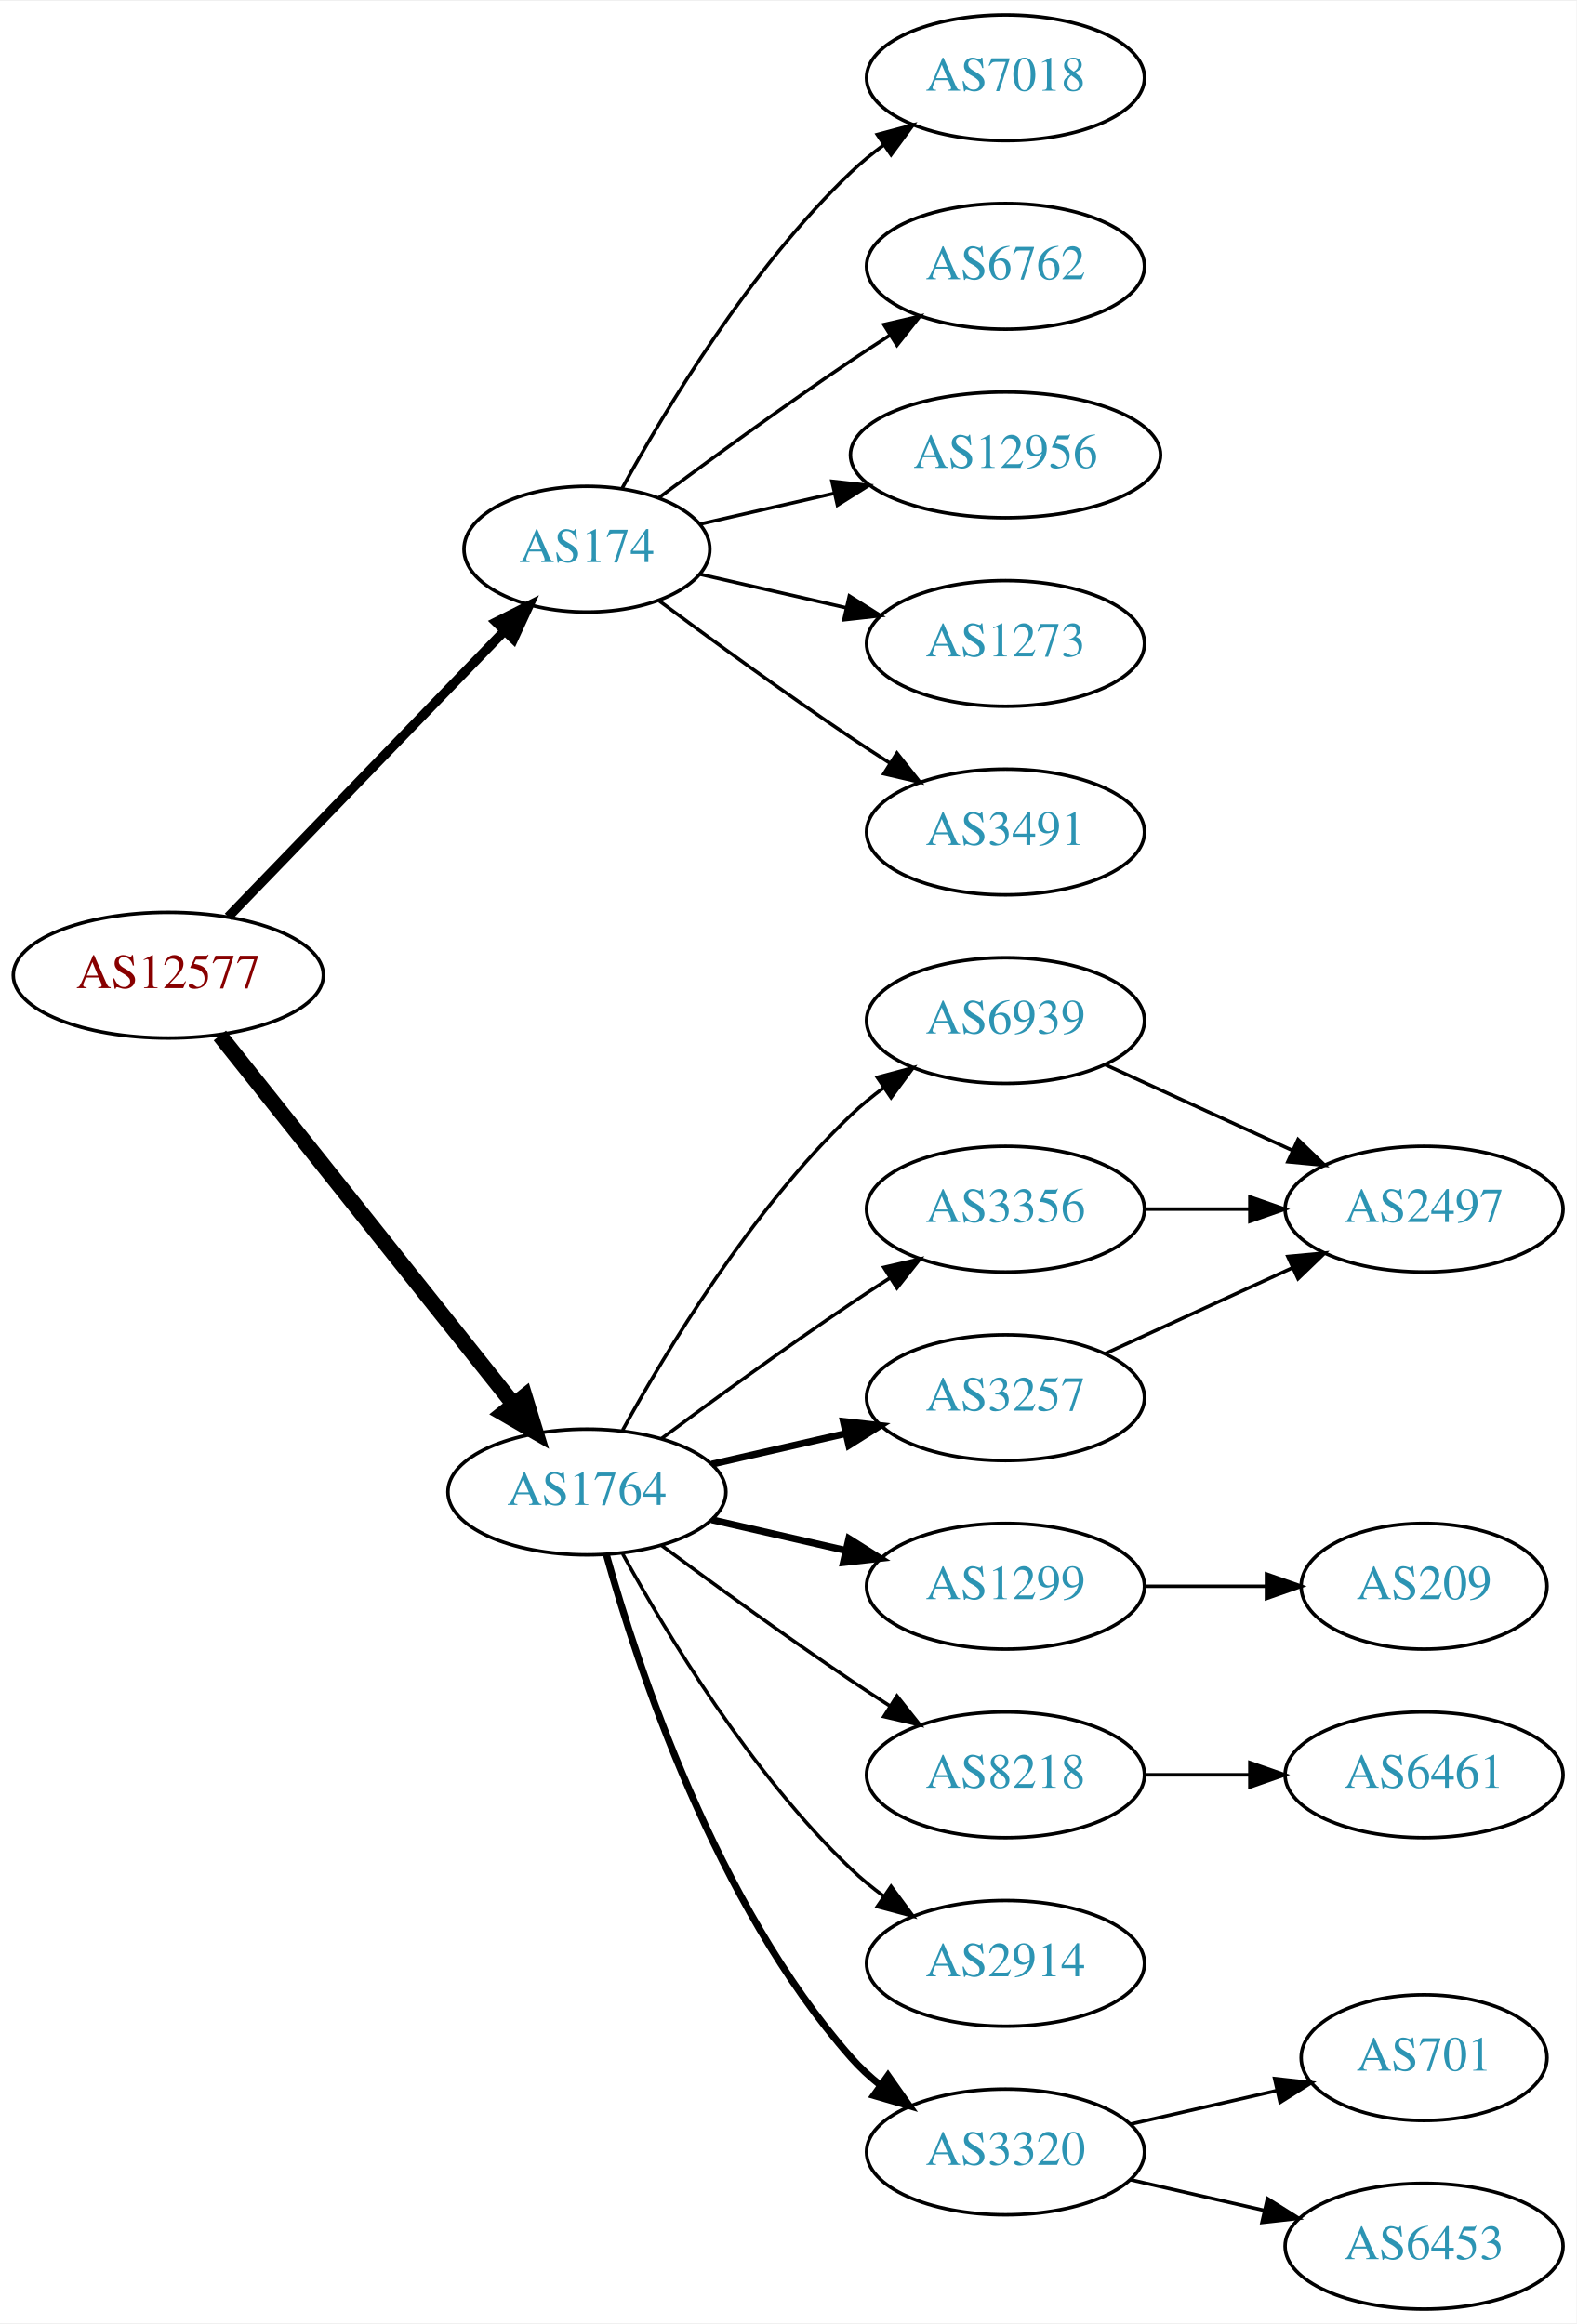
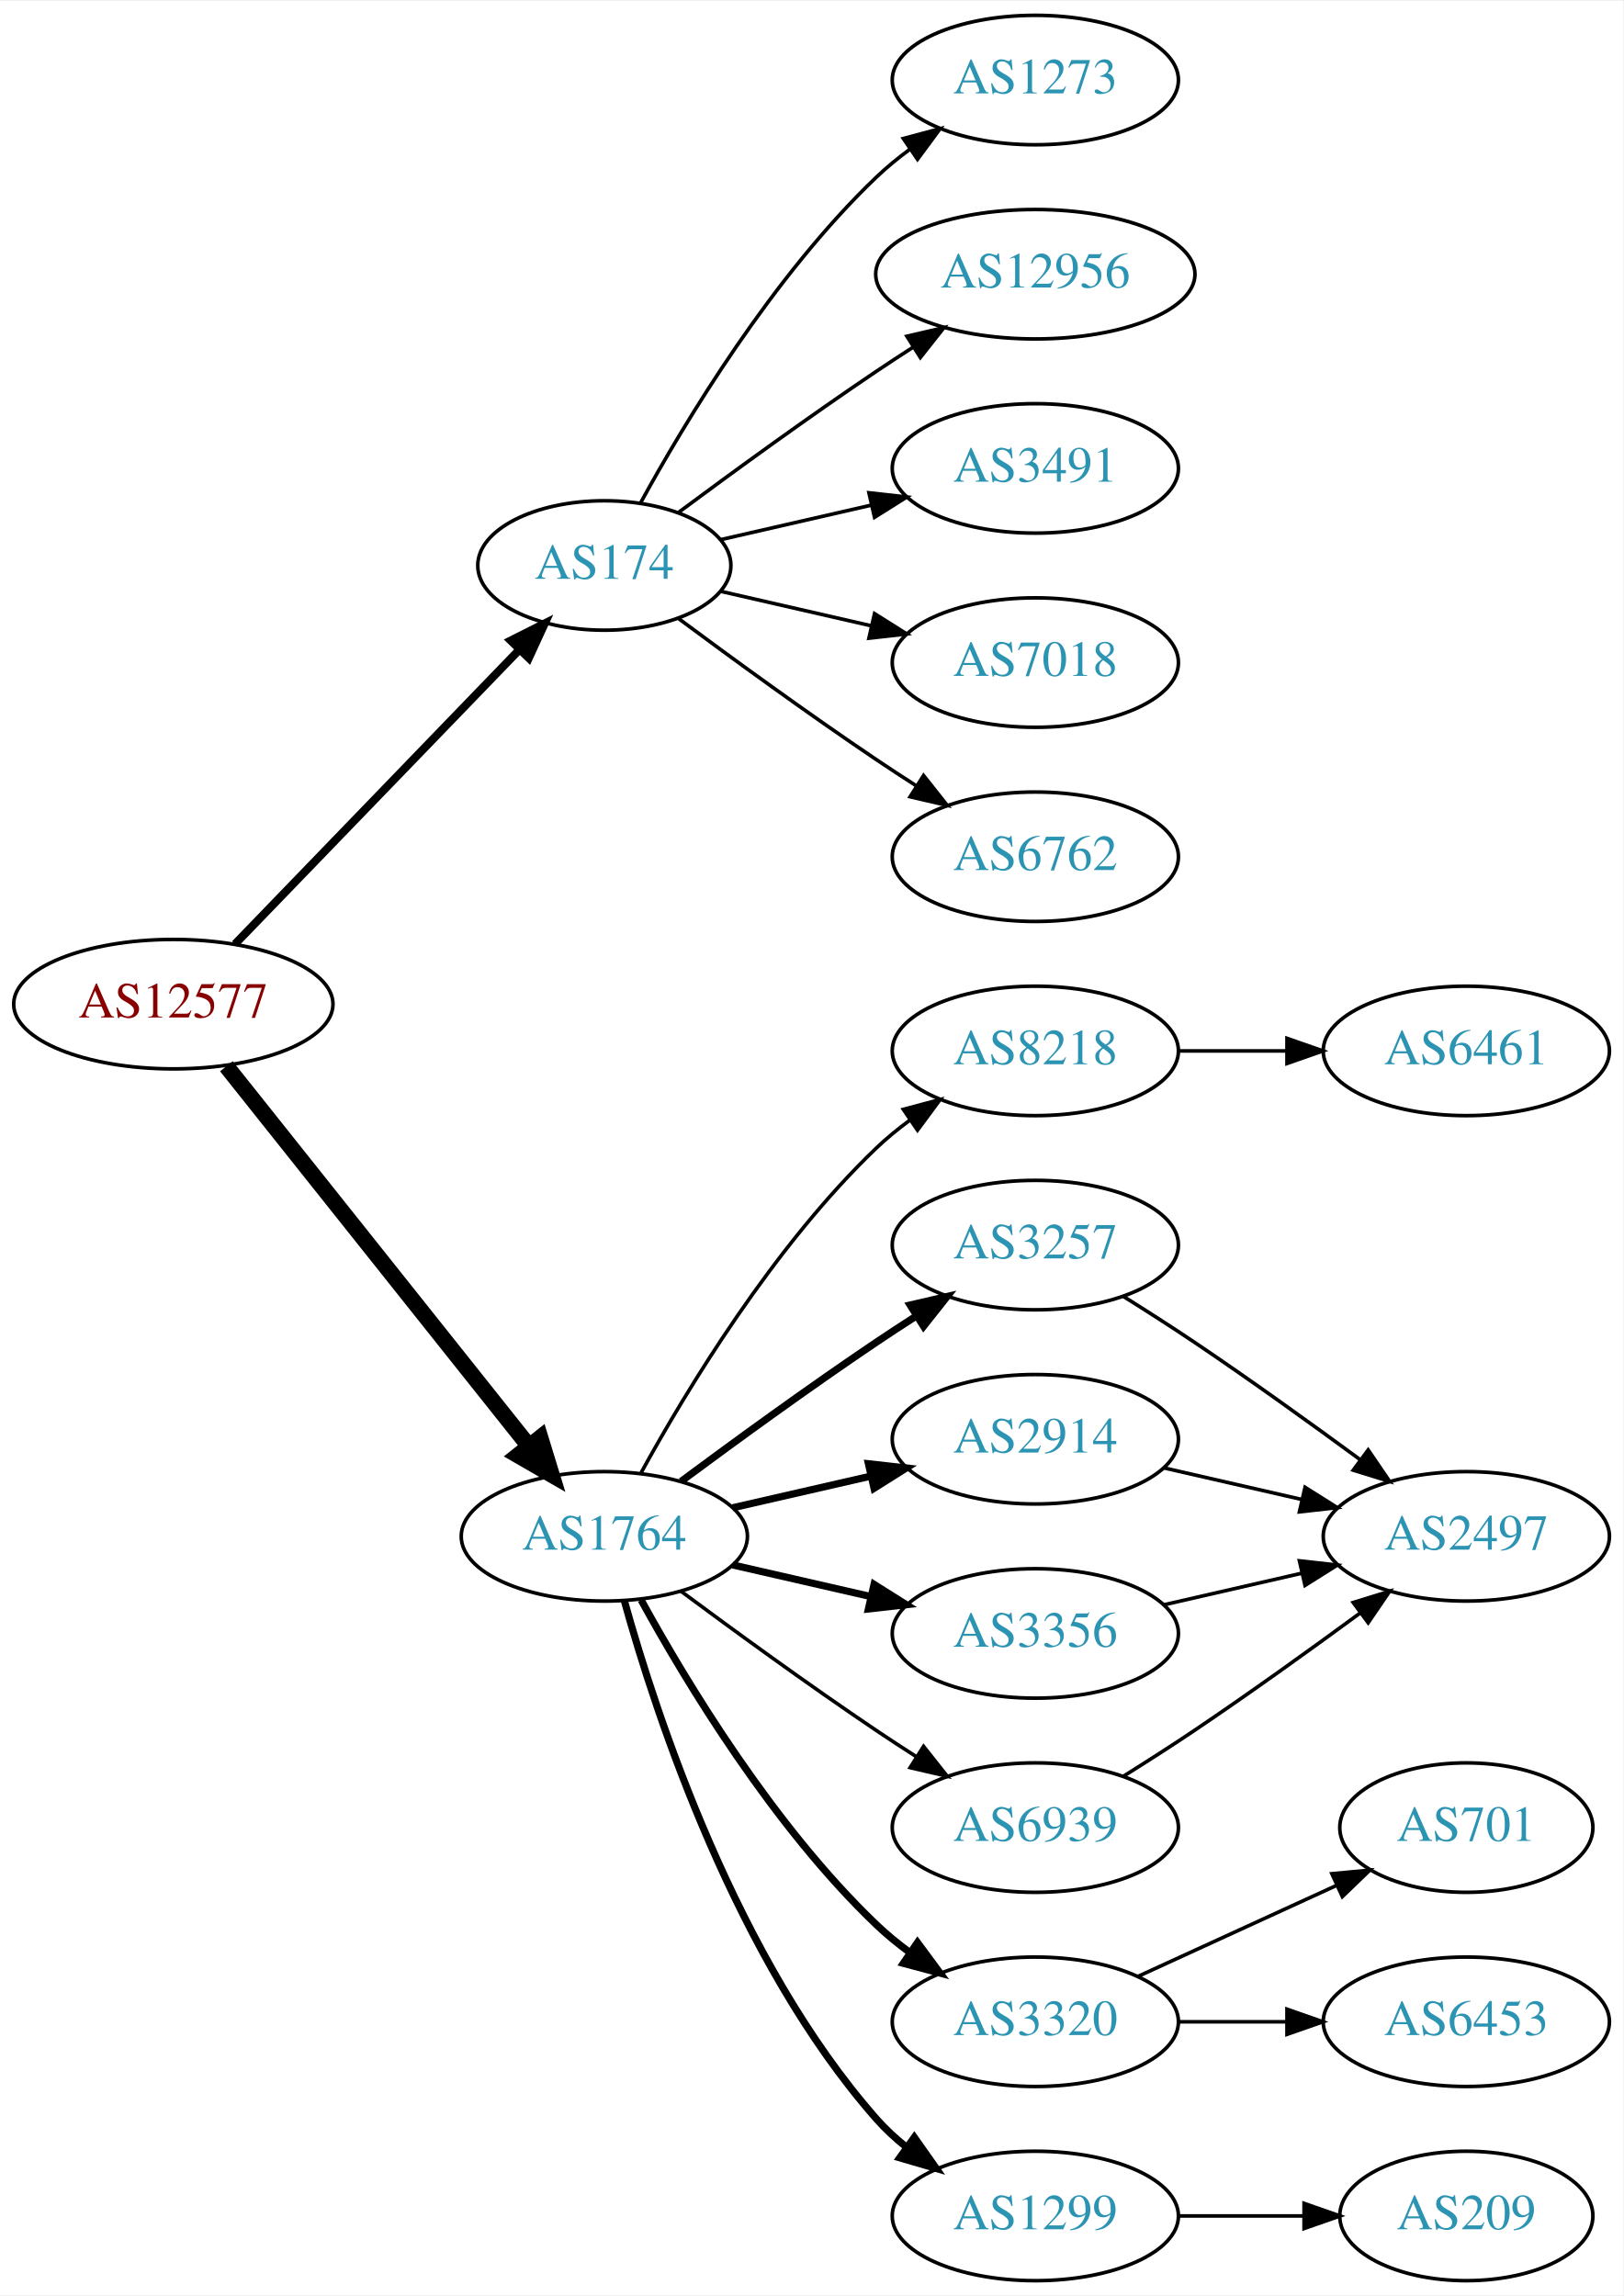
- <svg xmlns="http://www.w3.org/2000/svg" xmlns:xlink="http://www.w3.org/1999/xlink" width="451pt" height="665pt" viewBox="0.00 0.00 451.37 665.00">
-   <g id="graph0" class="graph" transform="scale(1 1) rotate(0) translate(4 661)">
-     <polygon fill="white" stroke="none" points="-4,4 -4,-661 447.37,-661 447.37,4 -4,4" />
+ <svg xmlns="http://www.w3.org/2000/svg" xmlns:xlink="http://www.w3.org/1999/xlink" width="451pt" height="638pt" viewBox="0.00 0.00 451.37 638.00">
+   <g id="graph0" class="graph" transform="scale(1 1) rotate(0) translate(4 634)">
+     <polygon fill="white" stroke="none" points="-4,4 -4,-634 447.37,-634 447.37,4 -4,4" />
    <g id="node1" class="node">
      <g id="a_node1">
        <a xlink:href="/asn/12577" xlink:title="AS12577 ~ Muehlgasse 14E [AT]">
-           <ellipse fill="#ffffff" stroke="black" cx="44.196" cy="-382" rx="44.393" ry="18" />
-           <text text-anchor="middle" x="44.196" y="-378.3" font-family="Times,serif" font-size="14.00" fill="#880000">AS12577</text>
+           <ellipse fill="#ffffff" stroke="black" cx="44.196" cy="-355" rx="44.393" ry="18" />
+           <text text-anchor="middle" x="44.196" y="-351.3" font-family="Times,serif" font-size="14.00" fill="#880000">AS12577</text>
        </a>
      </g>
    </g>
    <g id="node2" class="node">
      <g id="a_node2">
        <a xlink:href="/asn/174" xlink:title="AS174 ~ Cogent Communications [US]">
-           <ellipse fill="#ffffff" stroke="black" cx="164.039" cy="-504" rx="35.194" ry="18" />
-           <text text-anchor="middle" x="164.039" y="-500.3" font-family="Times,serif" font-size="14.00" fill="#2c94b3">AS174</text>
+           <ellipse fill="#ffffff" stroke="black" cx="164.039" cy="-477" rx="35.194" ry="18" />
+           <text text-anchor="middle" x="164.039" y="-473.3" font-family="Times,serif" font-size="14.00" fill="#2c94b3">AS174</text>
        </a>
      </g>
    </g>
    <g id="edge1" class="edge">
-       <path fill="none" stroke="black" stroke-width="2.7" d="M61.334,-398.708C81.811,-419.907 117.245,-456.59 140.413,-480.576" />
-       <polygon fill="black" stroke="black" stroke-width="2.7" points="138.005,-483.121 147.47,-487.882 143.04,-478.258 138.005,-483.121" />
+       <path fill="none" stroke="black" stroke-width="2.25" d="M61.334,-371.708C81.811,-392.907 117.245,-429.59 140.413,-453.576" />
+       <polygon fill="black" stroke="black" stroke-width="2.25" points="138.005,-456.121 147.47,-460.882 143.04,-451.258 138.005,-456.121" />
    </g>
    <g id="node3" class="node">
      <g id="a_node3">
        <a xlink:href="/asn/1764" xlink:title="AS1764 ~ NEXTLAYER-AS [AT]">
-           <ellipse fill="#ffffff" stroke="black" cx="164.039" cy="-234" rx="39.794" ry="18" />
-           <text text-anchor="middle" x="164.039" y="-230.3" font-family="Times,serif" font-size="14.00" fill="#2c94b3">AS1764</text>
+           <ellipse fill="#ffffff" stroke="black" cx="164.039" cy="-207" rx="39.794" ry="18" />
+           <text text-anchor="middle" x="164.039" y="-203.3" font-family="Times,serif" font-size="14.00" fill="#2c94b3">AS1764</text>
        </a>
      </g>
    </g>
    <g id="edge2" class="edge">
-       <path fill="none" stroke="black" stroke-width="4.5" d="M58.945,-364.733C79.7,-338.666 119.146,-289.126 143.07,-259.079" />
-       <polygon fill="black" stroke="black" stroke-width="4.5" points="146.229,-261.433 149.378,-251.157 140.068,-256.528 146.229,-261.433" />
+       <path fill="none" stroke="black" stroke-width="4.5" d="M58.945,-337.733C79.7,-311.666 119.146,-262.126 143.07,-232.079" />
+       <polygon fill="black" stroke="black" stroke-width="4.5" points="146.229,-234.433 149.378,-224.157 140.068,-229.528 146.229,-234.433" />
    </g>
    <g id="node4" class="node">
      <g id="a_node4">
-         <a xlink:href="/asn/7018" xlink:title="AS7018 ~ AT&amp;T Services, Inc. [US]">
-           <ellipse fill="#ffffff" stroke="black" cx="283.881" cy="-639" rx="39.794" ry="18" />
-           <text text-anchor="middle" x="283.881" y="-635.3" font-family="Times,serif" font-size="14.00" fill="#2c94b3">AS7018</text>
+         <a xlink:href="/asn/1273" xlink:title="AS1273 ~ Vodafone Group PLC [EU]">
+           <ellipse fill="#ffffff" stroke="black" cx="283.881" cy="-612" rx="39.794" ry="18" />
+           <text text-anchor="middle" x="283.881" y="-608.3" font-family="Times,serif" font-size="14.00" fill="#2c94b3">AS1273</text>
        </a>
      </g>
    </g>
    <g id="edge3" class="edge">
-       <path fill="none" stroke="black" d="M174.065,-521.321C186.548,-544.1 210.837,-584.453 239.685,-612 242.553,-614.739 245.742,-617.347 249.051,-619.785" />
-       <polygon fill="black" stroke="black" points="247.175,-622.742 257.411,-625.477 251.114,-616.956 247.175,-622.742" />
+       <path fill="none" stroke="black" d="M174.065,-494.321C186.548,-517.1 210.837,-557.453 239.685,-585 242.553,-587.739 245.742,-590.347 249.051,-592.785" />
+       <polygon fill="black" stroke="black" points="247.175,-595.742 257.411,-598.477 251.114,-589.956 247.175,-595.742" />
    </g>
    <g id="node5" class="node">
      <g id="a_node5">
-         <a xlink:href="/asn/6762" xlink:title="AS6762 ~ TELECOM ITALIA SPARKLE S.p.A. [IT]">
-           <ellipse fill="#ffffff" stroke="black" cx="283.881" cy="-585" rx="39.794" ry="18" />
-           <text text-anchor="middle" x="283.881" y="-581.3" font-family="Times,serif" font-size="14.00" fill="#2c94b3">AS6762</text>
+         <a xlink:href="/asn/12956" xlink:title="AS12956 ~ TELXIUS [ES]">
+           <ellipse fill="#ffffff" stroke="black" cx="283.881" cy="-558" rx="44.393" ry="18" />
+           <text text-anchor="middle" x="283.881" y="-554.3" font-family="Times,serif" font-size="14.00" fill="#2c94b3">AS12956</text>
        </a>
      </g>
    </g>
    <g id="edge4" class="edge">
-       <path fill="none" stroke="black" d="M184.74,-518.81C199.642,-529.875 220.71,-545.228 239.685,-558 243.234,-560.389 246.984,-562.839 250.733,-565.242" />
-       <polygon fill="black" stroke="black" points="249.059,-568.325 259.381,-570.712 252.801,-562.409 249.059,-568.325" />
+       <path fill="none" stroke="black" d="M184.74,-491.81C199.642,-502.875 220.71,-518.228 239.685,-531 242.975,-533.215 246.438,-535.482 249.912,-537.715" />
+       <polygon fill="black" stroke="black" points="248.16,-540.748 258.479,-543.148 251.909,-534.837 248.16,-540.748" />
    </g>
    <g id="node6" class="node">
      <g id="a_node6">
-         <a xlink:href="/asn/12956" xlink:title="AS12956 ~ TELXIUS [ES]">
-           <ellipse fill="#ffffff" stroke="black" cx="283.881" cy="-531" rx="44.393" ry="18" />
-           <text text-anchor="middle" x="283.881" y="-527.3" font-family="Times,serif" font-size="14.00" fill="#2c94b3">AS12956</text>
+         <a xlink:href="/asn/3491" xlink:title="AS3491 ~ PCCW Global, Inc. [US]">
+           <ellipse fill="#ffffff" stroke="black" cx="283.881" cy="-504" rx="39.794" ry="18" />
+           <text text-anchor="middle" x="283.881" y="-500.3" font-family="Times,serif" font-size="14.00" fill="#2c94b3">AS3491</text>
        </a>
      </g>
    </g>
    <g id="edge5" class="edge">
-       <path fill="none" stroke="black" d="M196.309,-511.165C208.154,-513.879 221.928,-517.034 234.957,-520.02" />
-       <polygon fill="black" stroke="black" points="234.203,-523.437 244.732,-522.259 235.766,-516.614 234.203,-523.437" />
+       <path fill="none" stroke="black" d="M196.309,-484.165C209.148,-487.106 224.253,-490.567 238.22,-493.767" />
+       <polygon fill="black" stroke="black" points="237.612,-497.219 248.141,-496.04 239.175,-490.395 237.612,-497.219" />
    </g>
    <g id="node7" class="node">
      <g id="a_node7">
-         <a xlink:href="/asn/1273" xlink:title="AS1273 ~ Vodafone Group PLC [EU]">
-           <ellipse fill="#ffffff" stroke="black" cx="283.881" cy="-477" rx="39.794" ry="18" />
-           <text text-anchor="middle" x="283.881" y="-473.3" font-family="Times,serif" font-size="14.00" fill="#2c94b3">AS1273</text>
+         <a xlink:href="/asn/7018" xlink:title="AS7018 ~ AT&amp;T Services, Inc. [US]">
+           <ellipse fill="#ffffff" stroke="black" cx="283.881" cy="-450" rx="39.794" ry="18" />
+           <text text-anchor="middle" x="283.881" y="-446.3" font-family="Times,serif" font-size="14.00" fill="#2c94b3">AS7018</text>
        </a>
      </g>
    </g>
    <g id="edge6" class="edge">
-       <path fill="none" stroke="black" d="M196.309,-496.835C209.148,-493.894 224.253,-490.433 238.22,-487.233" />
-       <polygon fill="black" stroke="black" points="239.175,-490.605 248.141,-484.96 237.612,-483.781 239.175,-490.605" />
+       <path fill="none" stroke="black" d="M196.309,-469.835C209.148,-466.894 224.253,-463.433 238.22,-460.233" />
+       <polygon fill="black" stroke="black" points="239.175,-463.605 248.141,-457.96 237.612,-456.781 239.175,-463.605" />
    </g>
    <g id="node8" class="node">
      <g id="a_node8">
-         <a xlink:href="/asn/3491" xlink:title="AS3491 ~ PCCW Global, Inc. [US]">
-           <ellipse fill="#ffffff" stroke="black" cx="283.881" cy="-423" rx="39.794" ry="18" />
-           <text text-anchor="middle" x="283.881" y="-419.3" font-family="Times,serif" font-size="14.00" fill="#2c94b3">AS3491</text>
+         <a xlink:href="/asn/6762" xlink:title="AS6762 ~ TELECOM ITALIA SPARKLE S.p.A. [IT]">
+           <ellipse fill="#ffffff" stroke="black" cx="283.881" cy="-396" rx="39.794" ry="18" />
+           <text text-anchor="middle" x="283.881" y="-392.3" font-family="Times,serif" font-size="14.00" fill="#2c94b3">AS6762</text>
        </a>
      </g>
    </g>
    <g id="edge7" class="edge">
-       <path fill="none" stroke="black" d="M184.74,-489.19C199.642,-478.125 220.71,-462.772 239.685,-450 243.234,-447.611 246.984,-445.161 250.733,-442.758" />
-       <polygon fill="black" stroke="black" points="252.801,-445.591 259.381,-437.288 249.059,-439.675 252.801,-445.591" />
+       <path fill="none" stroke="black" d="M184.74,-462.19C199.642,-451.125 220.71,-435.772 239.685,-423 243.234,-420.611 246.984,-418.161 250.733,-415.758" />
+       <polygon fill="black" stroke="black" points="252.801,-418.591 259.381,-410.288 249.059,-412.675 252.801,-418.591" />
    </g>
    <g id="node9" class="node">
      <g id="a_node9">
-         <a xlink:href="/asn/6939" xlink:title="AS6939 ~ Hurricane Electric LLC [US]">
-           <ellipse fill="#ffffff" stroke="black" cx="283.881" cy="-369" rx="39.794" ry="18" />
-           <text text-anchor="middle" x="283.881" y="-365.3" font-family="Times,serif" font-size="14.00" fill="#2c94b3">AS6939</text>
+         <a xlink:href="/asn/8218" xlink:title="AS8218 ~ legacy Neotelecoms [FR]">
+           <ellipse fill="#ffffff" stroke="black" cx="283.881" cy="-342" rx="39.794" ry="18" />
+           <text text-anchor="middle" x="283.881" y="-338.3" font-family="Times,serif" font-size="14.00" fill="#2c94b3">AS8218</text>
        </a>
      </g>
    </g>
    <g id="edge8" class="edge">
-       <path fill="none" stroke="black" d="M174.28,-251.713C186.825,-274.561 211.002,-314.611 239.685,-342 242.553,-344.739 245.742,-347.347 249.051,-349.785" />
-       <polygon fill="black" stroke="black" points="247.175,-352.742 257.411,-355.477 251.114,-346.956 247.175,-352.742" />
+       <path fill="none" stroke="black" d="M174.28,-224.713C186.825,-247.561 211.002,-287.611 239.685,-315 242.553,-317.739 245.742,-320.347 249.051,-322.785" />
+       <polygon fill="black" stroke="black" points="247.175,-325.742 257.411,-328.477 251.114,-319.956 247.175,-325.742" />
    </g>
    <g id="node10" class="node">
      <g id="a_node10">
-         <a xlink:href="/asn/3356" xlink:title="AS3356 ~ Level 3 Parent, LLC [US]">
-           <ellipse fill="#ffffff" stroke="black" cx="283.881" cy="-315" rx="39.794" ry="18" />
-           <text text-anchor="middle" x="283.881" y="-311.3" font-family="Times,serif" font-size="14.00" fill="#2c94b3">AS3356</text>
+         <a xlink:href="/asn/3257" xlink:title="AS3257 ~ GTT [DE]">
+           <ellipse fill="#ffffff" stroke="black" cx="283.881" cy="-288" rx="39.794" ry="18" />
+           <text text-anchor="middle" x="283.881" y="-284.3" font-family="Times,serif" font-size="14.00" fill="#2c94b3">AS3257</text>
        </a>
      </g>
    </g>
    <g id="edge9" class="edge">
-       <path fill="none" stroke="black" d="M185.369,-249.277C200.231,-260.304 220.976,-275.407 239.685,-288 243.234,-290.389 246.984,-292.839 250.733,-295.242" />
-       <polygon fill="black" stroke="black" points="249.059,-298.325 259.381,-300.712 252.801,-292.409 249.059,-298.325" />
+       <path fill="none" stroke="black" stroke-width="2" d="M185.369,-222.277C200.231,-233.304 220.976,-248.407 239.685,-261 243.234,-263.389 246.984,-265.839 250.733,-268.242" />
+       <polygon fill="black" stroke="black" stroke-width="2" points="249.059,-271.325 259.381,-273.712 252.801,-265.409 249.059,-271.325" />
    </g>
    <g id="node11" class="node">
      <g id="a_node11">
-         <a xlink:href="/asn/3257" xlink:title="AS3257 ~ GTT [DE]">
-           <ellipse fill="#ffffff" stroke="black" cx="283.881" cy="-261" rx="39.794" ry="18" />
-           <text text-anchor="middle" x="283.881" y="-257.3" font-family="Times,serif" font-size="14.00" fill="#2c94b3">AS3257</text>
+         <a xlink:href="/asn/2914" xlink:title="AS2914 ~ NTT America, Inc. [US]">
+           <ellipse fill="#ffffff" stroke="black" cx="283.881" cy="-234" rx="39.794" ry="18" />
+           <text text-anchor="middle" x="283.881" y="-230.3" font-family="Times,serif" font-size="14.00" fill="#2c94b3">AS2914</text>
        </a>
      </g>
    </g>
    <g id="edge10" class="edge">
-       <path fill="none" stroke="black" stroke-width="2" d="M199.758,-241.955C211.758,-244.704 225.379,-247.825 238.071,-250.733" />
-       <polygon fill="black" stroke="black" stroke-width="2" points="237.474,-254.187 248.003,-253.009 239.037,-247.364 237.474,-254.187" />
+       <path fill="none" stroke="black" stroke-width="2" d="M199.758,-214.955C211.758,-217.704 225.379,-220.825 238.071,-223.733" />
+       <polygon fill="black" stroke="black" stroke-width="2" points="237.474,-227.187 248.003,-226.009 239.037,-220.364 237.474,-227.187" />
    </g>
    <g id="node12" class="node">
      <g id="a_node12">
-         <a xlink:href="/asn/1299" xlink:title="AS1299 ~ Telia Carrier [EU]">
-           <ellipse fill="#ffffff" stroke="black" cx="283.881" cy="-207" rx="39.794" ry="18" />
-           <text text-anchor="middle" x="283.881" y="-203.3" font-family="Times,serif" font-size="14.00" fill="#2c94b3">AS1299</text>
+         <a xlink:href="/asn/3356" xlink:title="AS3356 ~ Level 3 Parent, LLC [US]">
+           <ellipse fill="#ffffff" stroke="black" cx="283.881" cy="-180" rx="39.794" ry="18" />
+           <text text-anchor="middle" x="283.881" y="-176.3" font-family="Times,serif" font-size="14.00" fill="#2c94b3">AS3356</text>
        </a>
      </g>
    </g>
    <g id="edge11" class="edge">
-       <path fill="none" stroke="black" stroke-width="2" d="M199.758,-226.045C211.758,-223.296 225.379,-220.175 238.071,-217.267" />
-       <polygon fill="black" stroke="black" stroke-width="2" points="239.037,-220.636 248.003,-214.991 237.474,-213.813 239.037,-220.636" />
+       <path fill="none" stroke="black" stroke-width="2" d="M199.758,-199.045C211.758,-196.296 225.379,-193.175 238.071,-190.267" />
+       <polygon fill="black" stroke="black" stroke-width="2" points="239.037,-193.636 248.003,-187.991 237.474,-186.813 239.037,-193.636" />
    </g>
    <g id="node13" class="node">
      <g id="a_node13">
-         <a xlink:href="/asn/8218" xlink:title="AS8218 ~ legacy Neotelecoms [FR]">
-           <ellipse fill="#ffffff" stroke="black" cx="283.881" cy="-153" rx="39.794" ry="18" />
-           <text text-anchor="middle" x="283.881" y="-149.3" font-family="Times,serif" font-size="14.00" fill="#2c94b3">AS8218</text>
+         <a xlink:href="/asn/3320" xlink:title="AS3320 ~ DTAG [DE]">
+           <ellipse fill="#ffffff" stroke="black" cx="283.881" cy="-72" rx="39.794" ry="18" />
+           <text text-anchor="middle" x="283.881" y="-68.3" font-family="Times,serif" font-size="14.00" fill="#2c94b3">AS3320</text>
        </a>
      </g>
    </g>
    <g id="edge12" class="edge">
-       <path fill="none" stroke="black" d="M185.369,-218.723C200.231,-207.696 220.976,-192.593 239.685,-180 243.234,-177.611 246.984,-175.161 250.733,-172.758" />
-       <polygon fill="black" stroke="black" points="252.801,-175.591 259.381,-167.288 249.059,-169.675 252.801,-175.591" />
+       <path fill="none" stroke="black" stroke-width="2" d="M174.28,-189.287C186.825,-166.439 211.002,-126.389 239.685,-99 242.553,-96.261 245.742,-93.653 249.051,-91.215" />
+       <polygon fill="black" stroke="black" stroke-width="2" points="251.114,-94.044 257.411,-85.523 247.175,-88.258 251.114,-94.044" />
    </g>
    <g id="node14" class="node">
      <g id="a_node14">
-         <a xlink:href="/asn/2914" xlink:title="AS2914 ~ NTT America, Inc. [US]">
-           <ellipse fill="#ffffff" stroke="black" cx="283.881" cy="-99" rx="39.794" ry="18" />
-           <text text-anchor="middle" x="283.881" y="-95.3" font-family="Times,serif" font-size="14.00" fill="#2c94b3">AS2914</text>
+         <a xlink:href="/asn/6939" xlink:title="AS6939 ~ Hurricane Electric LLC [US]">
+           <ellipse fill="#ffffff" stroke="black" cx="283.881" cy="-126" rx="39.794" ry="18" />
+           <text text-anchor="middle" x="283.881" y="-122.3" font-family="Times,serif" font-size="14.00" fill="#2c94b3">AS6939</text>
        </a>
      </g>
    </g>
    <g id="edge13" class="edge">
-       <path fill="none" stroke="black" d="M174.28,-216.287C186.825,-193.439 211.002,-153.389 239.685,-126 242.553,-123.261 245.742,-120.653 249.051,-118.215" />
-       <polygon fill="black" stroke="black" points="251.114,-121.044 257.411,-112.523 247.175,-115.258 251.114,-121.044" />
+       <path fill="none" stroke="black" d="M185.369,-191.723C200.231,-180.696 220.976,-165.593 239.685,-153 243.234,-150.611 246.984,-148.161 250.733,-145.758" />
+       <polygon fill="black" stroke="black" points="252.801,-148.591 259.381,-140.288 249.059,-142.675 252.801,-148.591" />
    </g>
    <g id="node15" class="node">
      <g id="a_node15">
-         <a xlink:href="/asn/3320" xlink:title="AS3320 ~ DTAG [DE]">
-           <ellipse fill="#ffffff" stroke="black" cx="283.881" cy="-45" rx="39.794" ry="18" />
-           <text text-anchor="middle" x="283.881" y="-41.3" font-family="Times,serif" font-size="14.00" fill="#2c94b3">AS3320</text>
+         <a xlink:href="/asn/1299" xlink:title="AS1299 ~ Telia Carrier [EU]">
+           <ellipse fill="#ffffff" stroke="black" cx="283.881" cy="-18" rx="39.794" ry="18" />
+           <text text-anchor="middle" x="283.881" y="-14.3" font-family="Times,serif" font-size="14.00" fill="#2c94b3">AS1299</text>
        </a>
      </g>
    </g>
    <g id="edge14" class="edge">
-       <path fill="none" stroke="black" stroke-width="2" d="M169.612,-216.054C178.517,-184.005 200.801,-116.158 239.685,-72 242.169,-69.179 245.019,-66.551 248.044,-64.129" />
-       <polygon fill="black" stroke="black" stroke-width="2" points="250.23,-66.869 256.334,-58.209 246.162,-61.172 250.23,-66.869" />
+       <path fill="none" stroke="black" stroke-width="2" d="M169.612,-189.054C178.517,-157.005 200.801,-89.158 239.685,-45 242.169,-42.179 245.019,-39.551 248.044,-37.129" />
+       <polygon fill="black" stroke="black" stroke-width="2" points="250.23,-39.869 256.334,-31.209 246.162,-34.172 250.23,-39.869" />
    </g>
    <g id="node16" class="node">
      <g id="a_node16">
+         <a xlink:href="/asn/6461" xlink:title="AS6461 ~ Zayo Bandwidth [US]">
+           <ellipse fill="#ffffff" stroke="black" cx="403.724" cy="-342" rx="39.794" ry="18" />
+           <text text-anchor="middle" x="403.724" y="-338.3" font-family="Times,serif" font-size="14.00" fill="#2c94b3">AS6461</text>
+         </a>
+       </g>
+     </g>
+     <g id="edge15" class="edge">
+       <path fill="none" stroke="black" d="M323.794,-342C333.347,-342 343.697,-342 353.659,-342" />
+       <polygon fill="black" stroke="black" points="353.852,-345.5 363.852,-342 353.852,-338.5 353.852,-345.5" />
+     </g>
+     <g id="node17" class="node">
+       <g id="a_node17">
        <a xlink:href="/asn/2497" xlink:title="AS2497 ~ Internet Initiative Japan Inc. [JP]">
-           <ellipse fill="#ffffff" stroke="black" cx="403.724" cy="-315" rx="39.794" ry="18" />
-           <text text-anchor="middle" x="403.724" y="-311.3" font-family="Times,serif" font-size="14.00" fill="#2c94b3">AS2497</text>
-         </a>
-       </g>
-     </g>
-     <g id="edge15" class="edge">
-       <path fill="none" stroke="black" d="M312.51,-356.339C328.467,-349.027 348.738,-339.739 366.02,-331.819" />
-       <polygon fill="black" stroke="black" points="367.635,-334.929 375.268,-327.581 364.719,-328.565 367.635,-334.929" />
+           <ellipse fill="#ffffff" stroke="black" cx="403.724" cy="-207" rx="39.794" ry="18" />
+           <text text-anchor="middle" x="403.724" y="-203.3" font-family="Times,serif" font-size="14.00" fill="#2c94b3">AS2497</text>
+         </a>
+       </g>
+     </g>
+     <g id="edge20" class="edge">
+       <path fill="none" stroke="black" d="M308.381,-273.712C314.823,-269.688 321.768,-265.247 328.077,-261 343.571,-250.571 360.46,-238.421 374.249,-228.291" />
+       <polygon fill="black" stroke="black" points="376.428,-231.033 382.393,-222.277 372.27,-225.401 376.428,-231.033" />
    </g>
    <g id="edge16" class="edge">
-       <path fill="none" stroke="black" d="M323.794,-315C333.347,-315 343.697,-315 353.659,-315" />
-       <polygon fill="black" stroke="black" points="353.852,-318.5 363.852,-315 353.852,-311.5 353.852,-318.5" />
+       <path fill="none" stroke="black" d="M319.6,-226.045C331.6,-223.296 345.221,-220.175 357.914,-217.267" />
+       <polygon fill="black" stroke="black" points="358.88,-220.636 367.845,-214.991 357.316,-213.813 358.88,-220.636" />
    </g>
    <g id="edge17" class="edge">
-       <path fill="none" stroke="black" d="M312.51,-273.661C328.467,-280.973 348.738,-290.261 366.02,-298.181" />
-       <polygon fill="black" stroke="black" points="364.719,-301.435 375.268,-302.419 367.635,-295.071 364.719,-301.435" />
+       <path fill="none" stroke="black" d="M319.6,-187.955C331.6,-190.704 345.221,-193.825 357.914,-196.733" />
+       <polygon fill="black" stroke="black" points="357.316,-200.187 367.845,-199.009 358.88,-193.364 357.316,-200.187" />
    </g>
    <g id="node18" class="node">
      <g id="a_node18">
-         <a xlink:href="/asn/209" xlink:title="AS209 ~ CenturyLink Communications, LLC [US]">
-           <ellipse fill="#ffffff" stroke="black" cx="403.724" cy="-207" rx="35.194" ry="18" />
-           <text text-anchor="middle" x="403.724" y="-203.3" font-family="Times,serif" font-size="14.00" fill="#2c94b3">AS209</text>
-         </a>
-       </g>
-     </g>
-     <g id="edge19" class="edge">
-       <path fill="none" stroke="black" d="M323.794,-207C334.881,-207 347.04,-207 358.422,-207" />
-       <polygon fill="black" stroke="black" points="358.604,-210.5 368.604,-207 358.604,-203.5 358.604,-210.5" />
-     </g>
-     <g id="node17" class="node">
-       <g id="a_node17">
-         <a xlink:href="/asn/6461" xlink:title="AS6461 ~ Zayo Bandwidth [US]">
-           <ellipse fill="#ffffff" stroke="black" cx="403.724" cy="-153" rx="39.794" ry="18" />
-           <text text-anchor="middle" x="403.724" y="-149.3" font-family="Times,serif" font-size="14.00" fill="#2c94b3">AS6461</text>
+         <a xlink:href="/asn/701" xlink:title="AS701 ~ UUNET [US]">
+           <ellipse fill="#ffffff" stroke="black" cx="403.724" cy="-126" rx="35.194" ry="18" />
+           <text text-anchor="middle" x="403.724" y="-122.3" font-family="Times,serif" font-size="14.00" fill="#2c94b3">AS701</text>
        </a>
      </g>
    </g>
    <g id="edge18" class="edge">
-       <path fill="none" stroke="black" d="M323.794,-153C333.347,-153 343.697,-153 353.659,-153" />
-       <polygon fill="black" stroke="black" points="353.852,-156.5 363.852,-153 353.852,-149.5 353.852,-156.5" />
+       <path fill="none" stroke="black" d="M312.51,-84.661C328.926,-92.183 349.908,-101.798 367.505,-109.861" />
+       <polygon fill="black" stroke="black" points="366.333,-113.174 376.882,-114.158 369.249,-106.811 366.333,-113.174" />
    </g>
    <g id="node19" class="node">
      <g id="a_node19">
-         <a xlink:href="/asn/701" xlink:title="AS701 ~ UUNET [US]">
-           <ellipse fill="#ffffff" stroke="black" cx="403.724" cy="-72" rx="35.194" ry="18" />
-           <text text-anchor="middle" x="403.724" y="-68.3" font-family="Times,serif" font-size="14.00" fill="#2c94b3">AS701</text>
-         </a>
-       </g>
-     </g>
-     <g id="edge20" class="edge">
-       <path fill="none" stroke="black" d="M319.6,-52.955C332.693,-55.955 347.715,-59.397 361.356,-62.522" />
-       <polygon fill="black" stroke="black" points="360.934,-66.016 371.463,-64.838 362.497,-59.193 360.934,-66.016" />
+         <a xlink:href="/asn/6453" xlink:title="AS6453 ~ TATA COMMUNICATIONS (AMERICA) INC [US]">
+           <ellipse fill="#ffffff" stroke="black" cx="403.724" cy="-72" rx="39.794" ry="18" />
+           <text text-anchor="middle" x="403.724" y="-68.3" font-family="Times,serif" font-size="14.00" fill="#2c94b3">AS6453</text>
+         </a>
+       </g>
+     </g>
+     <g id="edge19" class="edge">
+       <path fill="none" stroke="black" d="M323.794,-72C333.347,-72 343.697,-72 353.659,-72" />
+       <polygon fill="black" stroke="black" points="353.852,-75.5 363.852,-72 353.852,-68.5 353.852,-75.5" />
+     </g>
+     <g id="edge21" class="edge">
+       <path fill="none" stroke="black" d="M308.381,-140.288C314.823,-144.312 321.768,-148.753 328.077,-153 343.571,-163.429 360.46,-175.579 374.249,-185.709" />
+       <polygon fill="black" stroke="black" points="372.27,-188.599 382.393,-191.723 376.428,-182.967 372.27,-188.599" />
    </g>
    <g id="node20" class="node">
      <g id="a_node20">
-         <a xlink:href="/asn/6453" xlink:title="AS6453 ~ TATA COMMUNICATIONS (AMERICA) INC [US]">
-           <ellipse fill="#ffffff" stroke="black" cx="403.724" cy="-18" rx="39.794" ry="18" />
-           <text text-anchor="middle" x="403.724" y="-14.3" font-family="Times,serif" font-size="14.00" fill="#2c94b3">AS6453</text>
-         </a>
-       </g>
-     </g>
-     <g id="edge21" class="edge">
-       <path fill="none" stroke="black" d="M319.6,-37.045C331.6,-34.296 345.221,-31.175 357.914,-28.267" />
-       <polygon fill="black" stroke="black" points="358.88,-31.636 367.845,-25.991 357.316,-24.813 358.88,-31.636" />
+         <a xlink:href="/asn/209" xlink:title="AS209 ~ CenturyLink Communications, LLC [US]">
+           <ellipse fill="#ffffff" stroke="black" cx="403.724" cy="-18" rx="35.194" ry="18" />
+           <text text-anchor="middle" x="403.724" y="-14.3" font-family="Times,serif" font-size="14.00" fill="#2c94b3">AS209</text>
+         </a>
+       </g>
+     </g>
+     <g id="edge22" class="edge">
+       <path fill="none" stroke="black" d="M323.794,-18C334.881,-18 347.04,-18 358.422,-18" />
+       <polygon fill="black" stroke="black" points="358.604,-21.5 368.604,-18 358.604,-14.5 358.604,-21.5" />
    </g>
  </g>
</svg>
